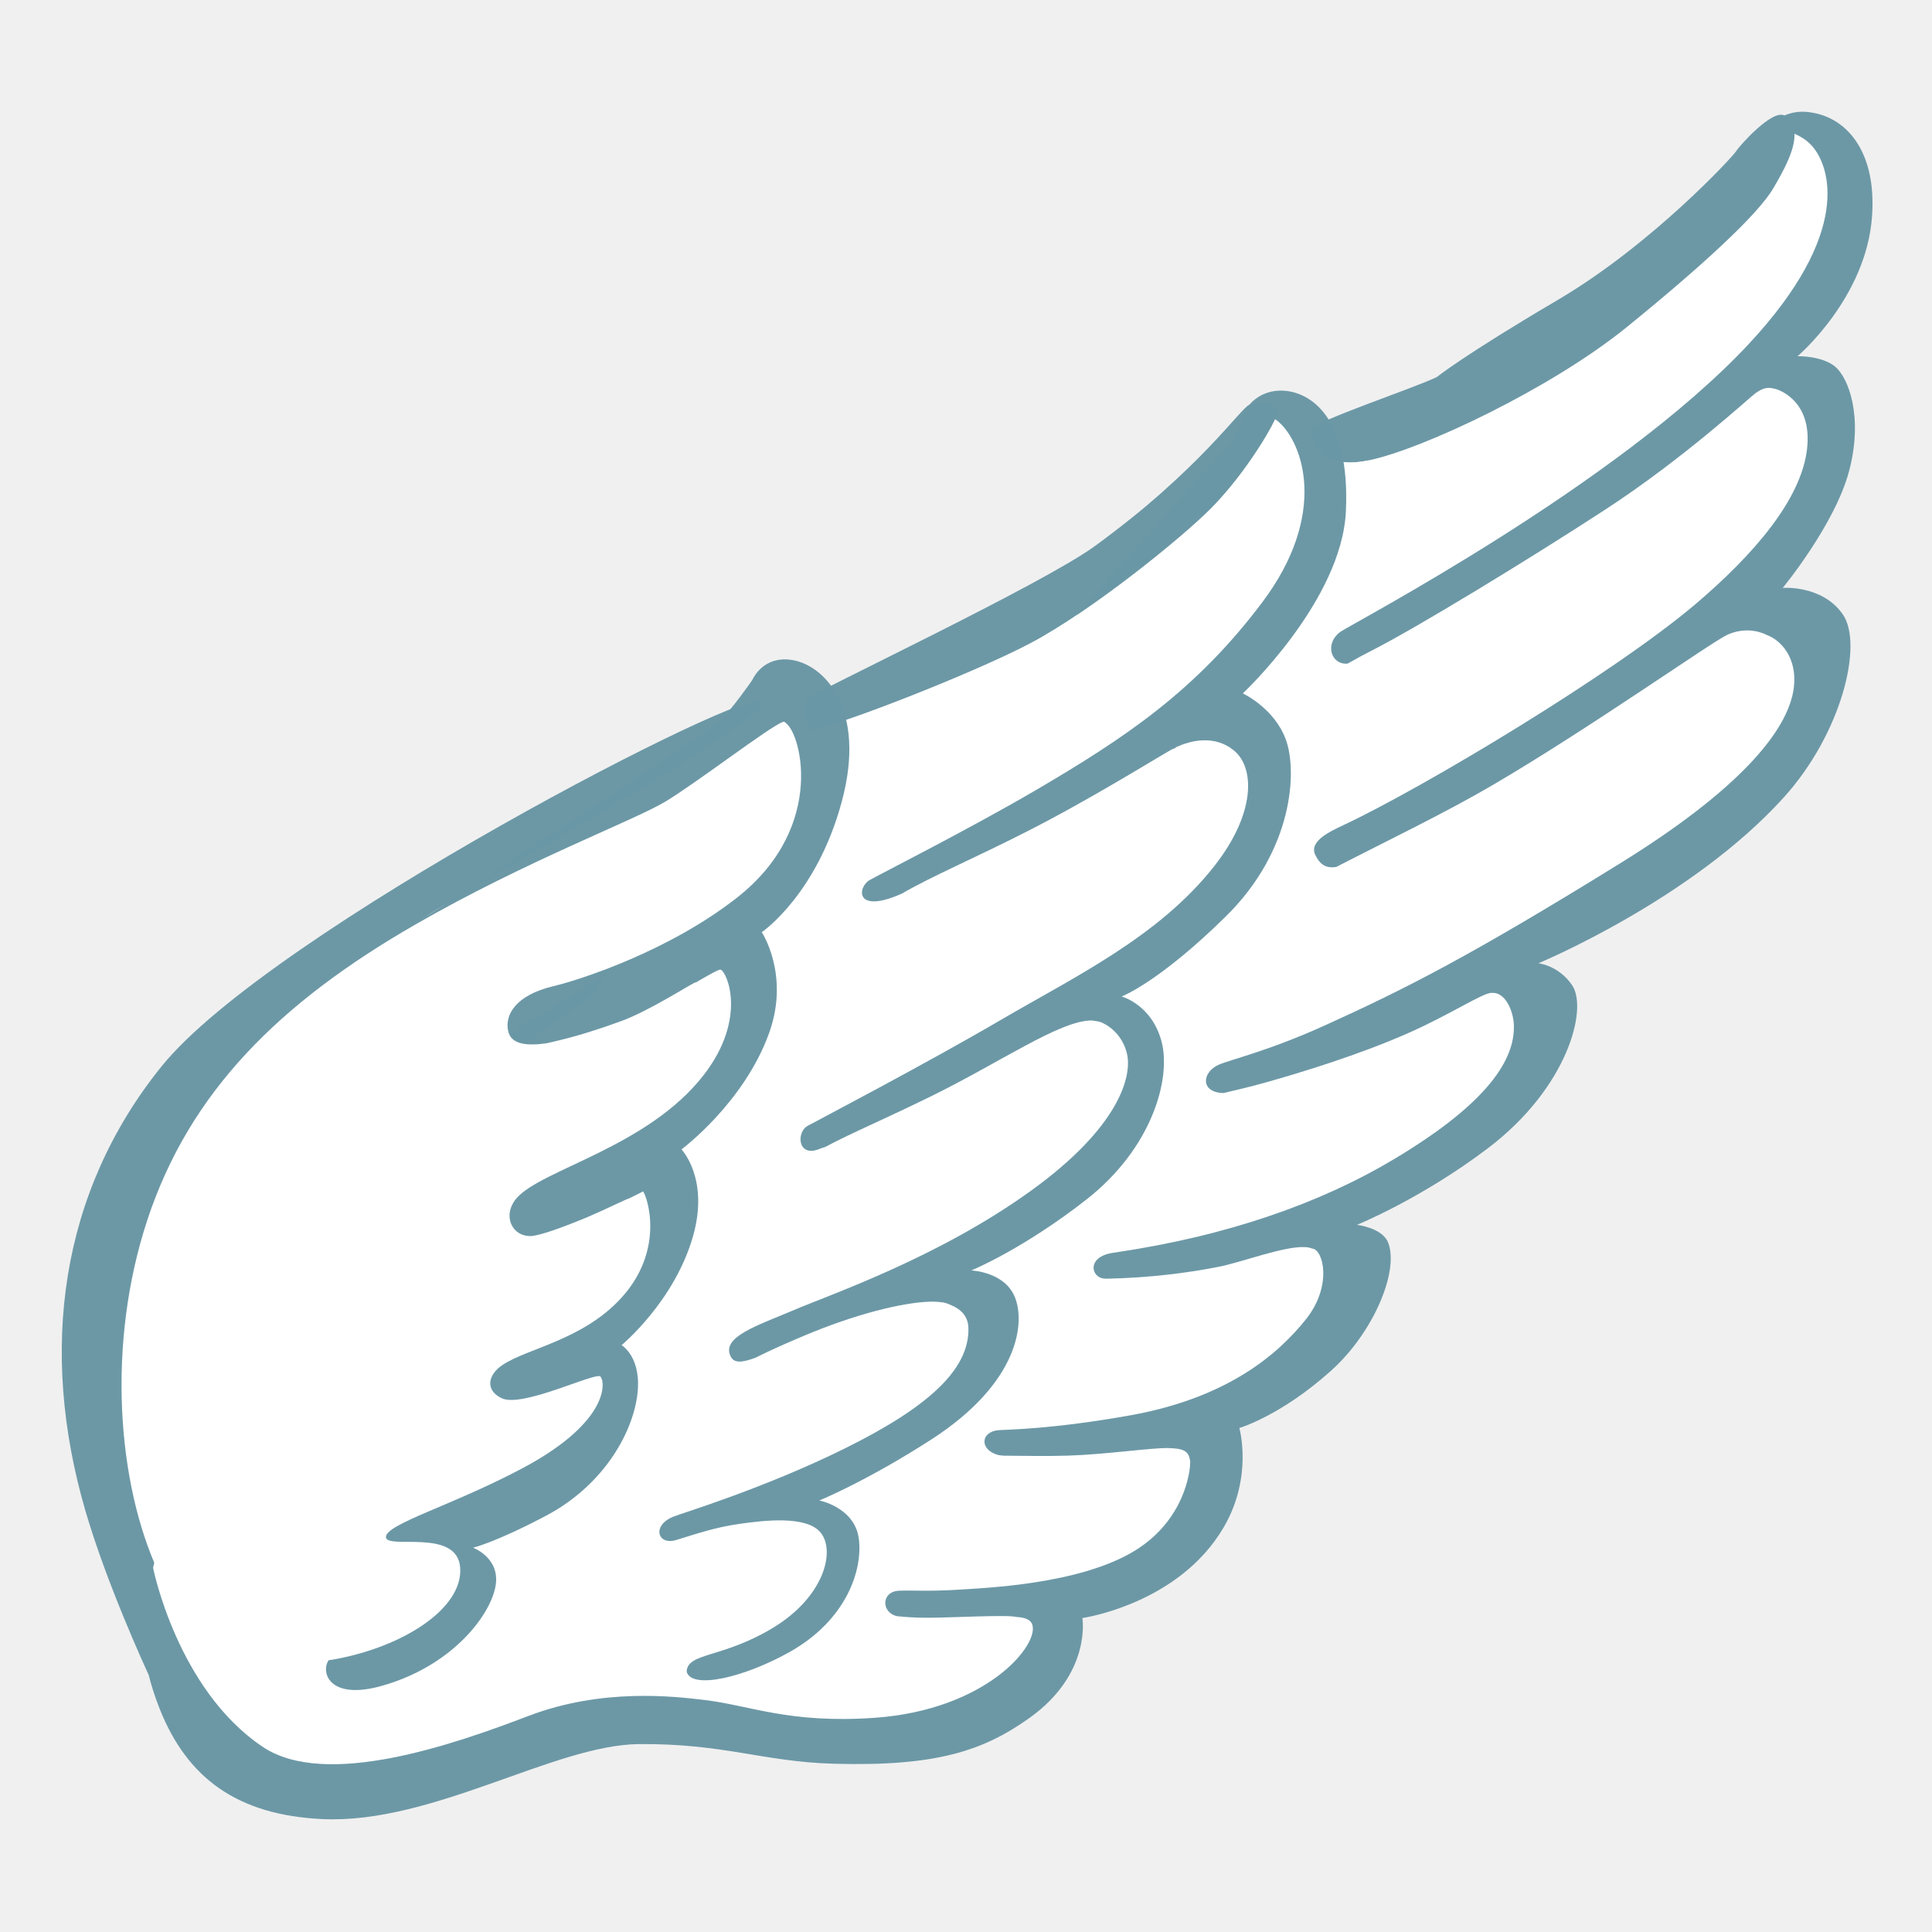
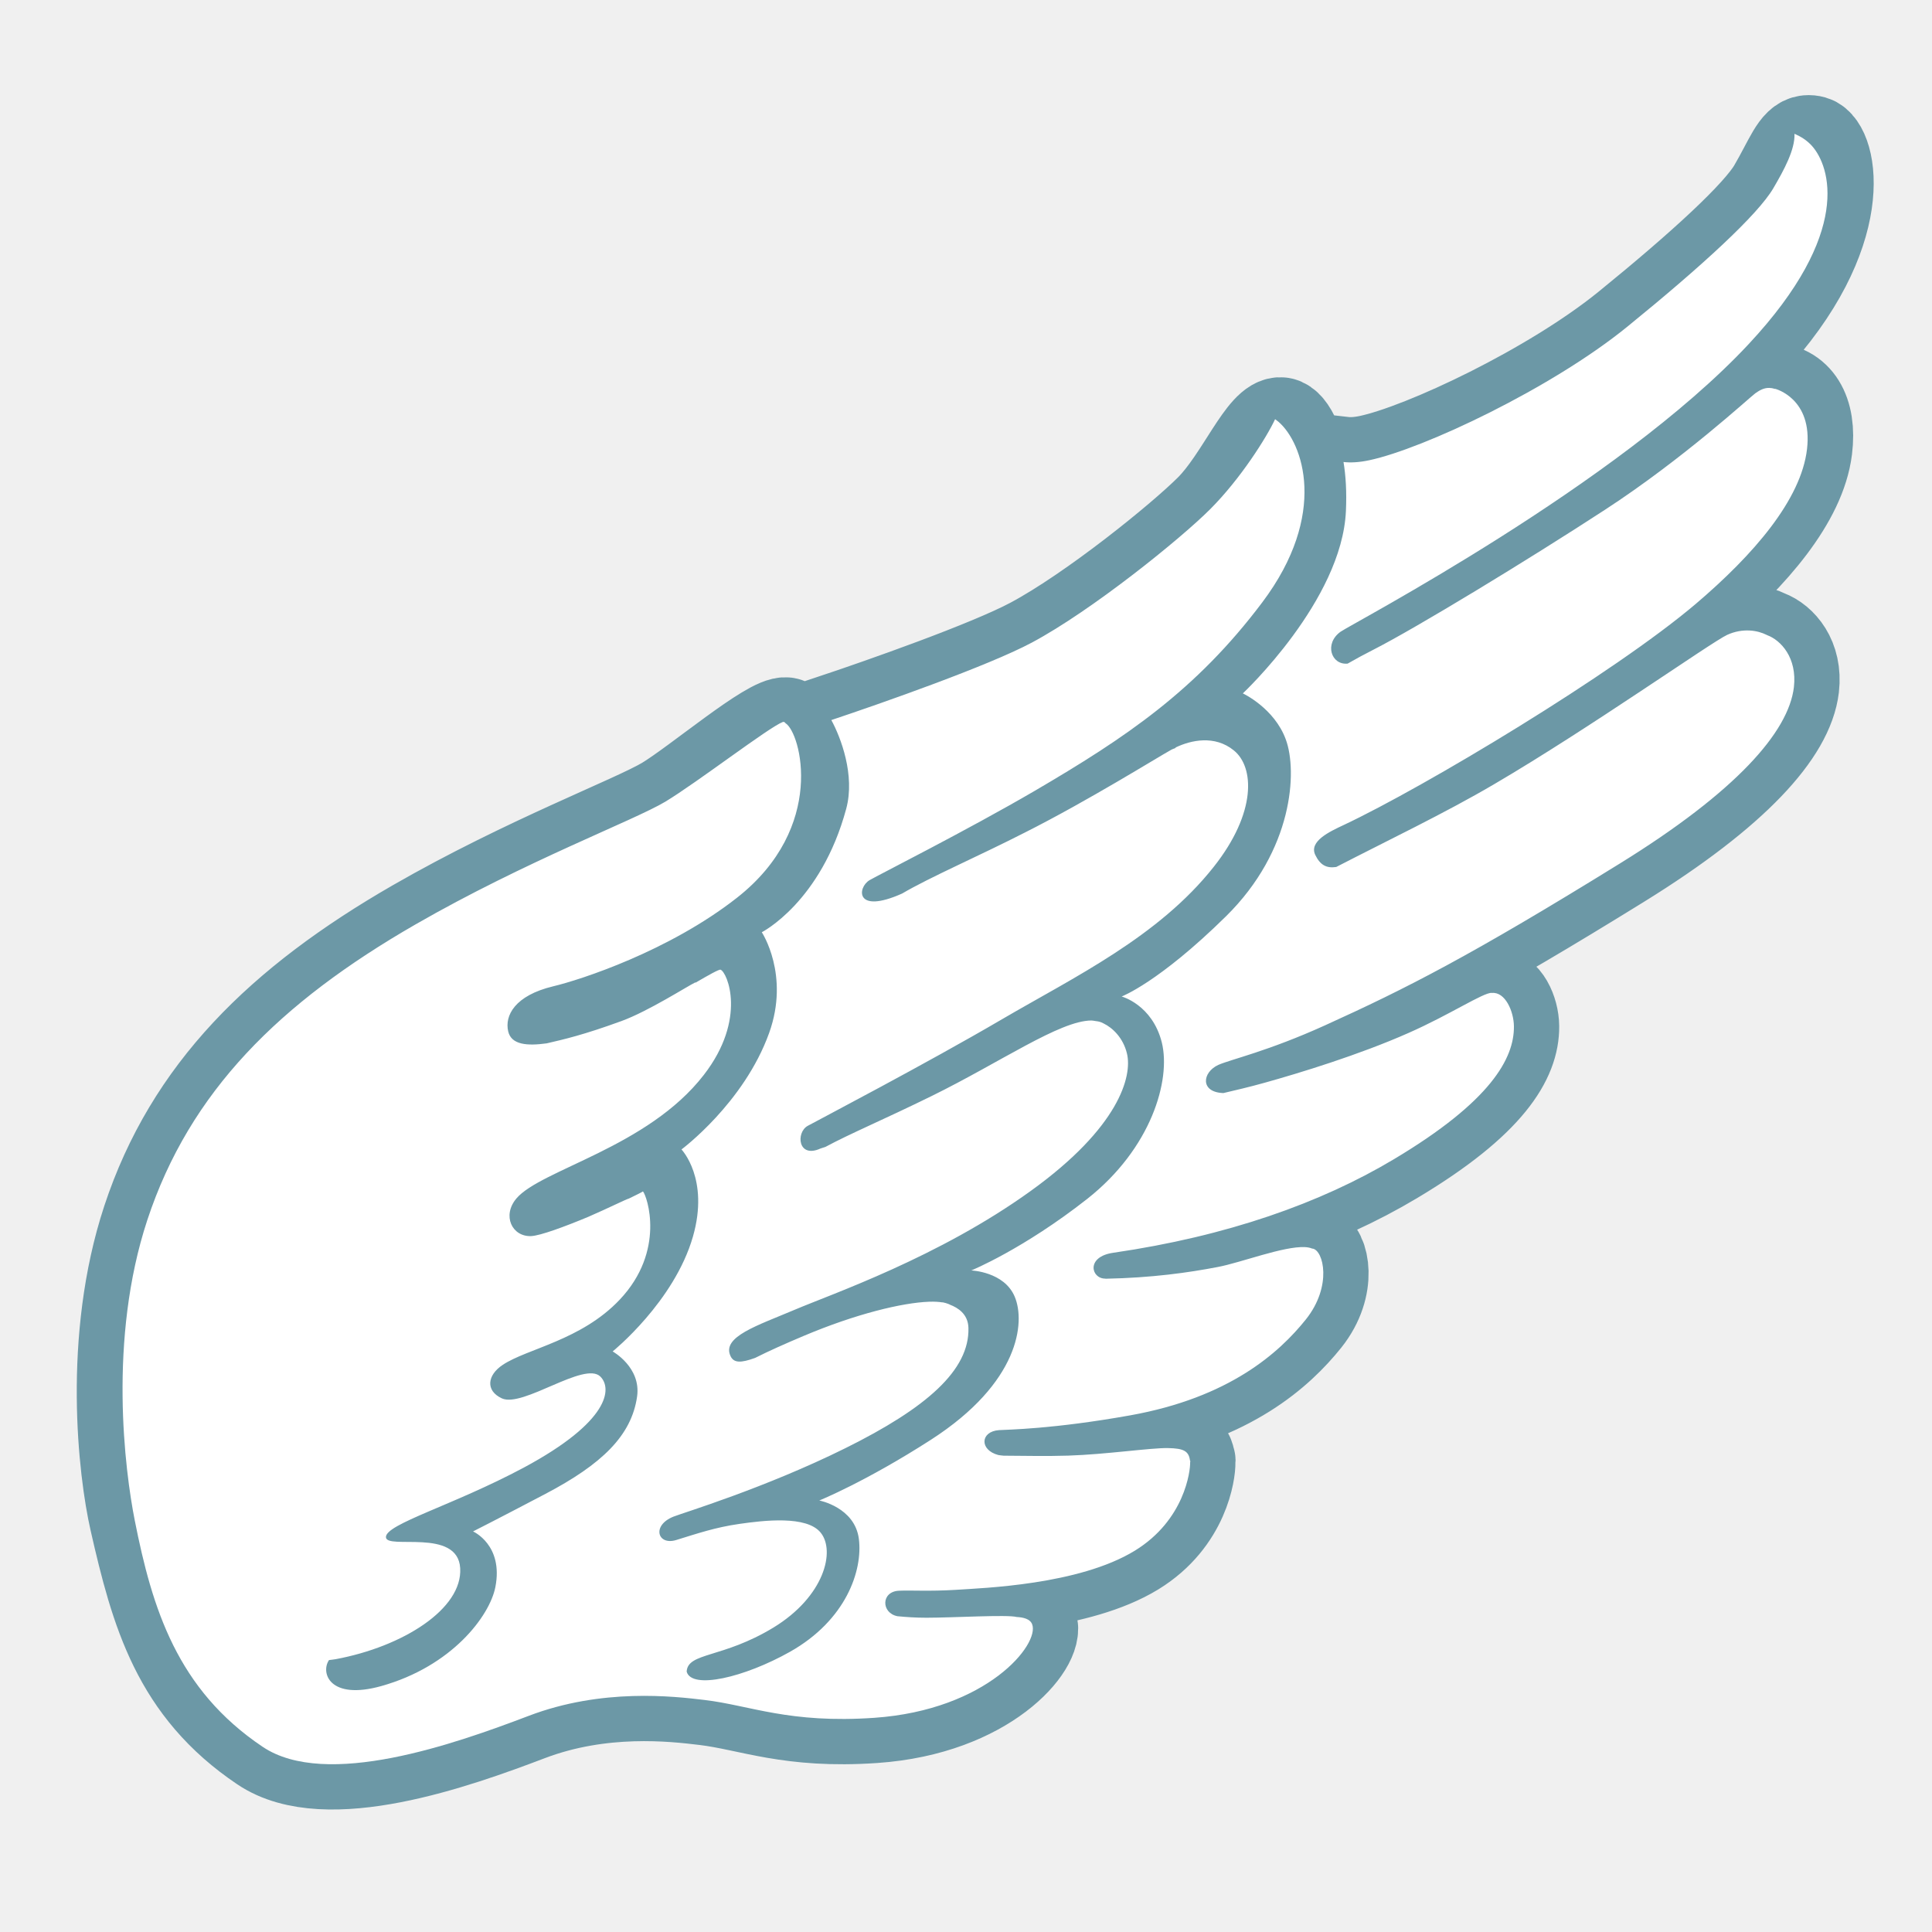
<svg xmlns="http://www.w3.org/2000/svg" version="1.1" id="Art" x="0px" y="0px" viewBox="0 0 128 128" style="enable-background:new 0 0 128 128;" xml:space="preserve">
  <defs id="defs26980" />
-   <path id="path26927" style="fill:#6a97a5;fill-opacity:0.988" d="m 119.643,7.41 c -0.582,-0.042 -1.03,0.077 -1.424,0.24 -0.812,-0.431 -3.019,2.058 -3.191,2.363 -0.176,0.312 -5.576,6.185 -11.83,9.863 -6.264,3.688 -7.986,5.092 -7.986,5.092 -1.316,0.674 -8.241,2.978 -8.266,3.457 -0.024,0.478 0.238,2.808 3.746,2.07 C 74.096,41.999 48.32,59.659 35.25,67.59 20.264,76.684 14.019,95.456 11.957,103.434 c -0.013,-0.066 -0.024,-0.154 -0.037,-0.213 -1.29,-5.66 0.211,-22.32 0.211,-22.32 l 9.279,-12.371 c 0,0 4.67,-6.249 7.02,-7.939 C 30.79,58.9 50.794,47.975 50.472,46.49 50.169,45.098 17.931,61.701 10.711,70.641 3.981,78.971 2.55,89.43 5.66,100.1 c 1.409,4.832 3.979,10.41 4.193,10.873 0.159,0.646 0.382,1.376 0.736,2.268 1.82,4.56 5.131,7.019 10.791,7.279 7.29,0.33 15.349,-4.919 20.949,-4.969 5.6,-0.05 8.2,1.159 12.84,1.299 6.87,0.2 9.98,-0.86 13.02,-3.02 4.15,-2.95 3.521,-6.631 3.521,-6.631 0,0 6.399,-0.909 9.379,-6.039 1.94,-3.34 1.02,-6.551 1.02,-6.551 0,0 2.74,-0.799 6.08,-3.799 2.77,-2.48 4.521,-6.56 3.781,-8.48 -0.38,-0.99 -2.07,-1.18 -2.07,-1.18 0,0 4.259,-1.72 8.709,-5.1 5.27,-4.01 6.601,-9.221 5.551,-10.771 -0.9,-1.33 -2.24,-1.459 -2.24,-1.459 0,0 10.12,-4.19 16.27,-11 3.83,-4.24 5.281,-10.161 3.891,-12.131 -1.37,-1.95 -3.971,-1.74 -3.971,-1.74 0,0 3.48,-4.209 4.41,-7.789 0.93,-3.58 -0.059,-6.141 -0.939,-6.871 -0.88,-0.73 -2.49,-0.689 -2.49,-0.689 0,0 4.579,-3.871 4.939,-9.311 0.28,-4.06 -1.509,-6.24 -3.639,-6.76 -0.266,-0.065 -0.516,-0.102 -0.748,-0.119 z M 83.34,26.699 c -0.205,0.01 -0.401,0.046 -0.561,0.113 -0.63,0.26 -3.24,4.271 -10.26,9.381 -3.56,2.58 -18.673,9.69 -19.023,10.09 -0.37,0.43 0.02,1.871 0.07,2.031 0.17,0.5 10.803,-3.612 14.793,-5.742 3.99,-2.13 9.859,-6.88 11.809,-8.83 2.5,-2.5 4.568,-6.133 4.518,-6.553 -0.037,-0.315 -0.731,-0.521 -1.346,-0.49 z" />
-   <path id="path26929" style="fill:#ffffff;fill-opacity:1" d="M 118.889 8.861 C 118.933 9.911 118.191 11.271 117.486 12.473 C 116.464 14.218 112.795 17.598 107.793 21.66 C 102.791 25.723 94.33 29.721 90.727 30.49 C 89.442 30.767 88.592 30.632 88.027 30.328 L 15.25 83.42 L 10.141 103.869 C 10.141 103.869 11.74 111.93 17.4 115.73 C 21.61 118.56 30.169 115.53 35.029 113.68 C 39.889 111.83 44.619 112.381 46.699 112.631 C 49.699 112.991 52.29 114.201 57.92 113.811 C 65.41 113.291 68.901 108.929 68.381 107.609 C 68.245 107.257 67.803 107.154 67.355 107.131 C 66.738 106.963 63.118 107.18 61.381 107.18 C 60.646 107.18 60.026 107.134 59.459 107.08 C 58.374 106.866 58.363 105.45 59.551 105.391 C 60.351 105.351 61.57 105.44 63.34 105.33 C 65.1 105.21 71.47 105.01 75.18 102.74 C 78.491 100.711 78.867 97.448 78.85 96.883 C 78.85 96.874 78.86 96.858 78.859 96.85 C 78.859 96.843 78.856 96.839 78.855 96.832 C 78.855 96.826 78.86 96.794 78.859 96.789 C 78.859 96.784 78.844 96.78 78.842 96.775 C 78.762 96.138 78.425 95.959 77.381 95.939 C 76.221 95.919 73.29 96.359 70.77 96.439 C 69.214 96.489 67.765 96.445 66.496 96.443 C 66.39 96.428 66.213 96.42 66.141 96.4 C 64.871 96.06 64.95 94.84 66.18 94.75 C 66.77 94.71 69.731 94.69 74.881 93.77 C 81.461 92.59 84.75 89.62 86.52 87.41 C 88.28 85.2 87.681 82.831 86.961 82.721 C 86.957 82.72 86.947 82.725 86.943 82.725 C 86.809 82.667 86.648 82.632 86.455 82.623 C 85.031 82.554 82.186 83.659 80.689 83.939 C 78.726 84.318 76.305 84.657 73.26 84.719 C 73.251 84.719 73.229 84.711 73.221 84.711 C 72.281 84.711 71.94 83.26 73.75 83 C 81.31 81.9 87.5 79.701 92.35 76.801 C 98.78 72.961 100.321 70.11 100.301 68 C 100.292 66.994 99.718 65.703 98.848 65.785 C 98.842 65.784 98.84 65.782 98.834 65.781 C 98.293 65.74 96.057 67.23 93.311 68.439 C 90.041 69.889 86.061 71.1 83.801 71.73 C 82.746 72.026 81.835 72.234 81.055 72.418 C 79.498 72.371 79.639 71.043 80.721 70.551 C 81.531 70.191 83.999 69.65 87.789 67.93 C 93.169 65.49 97.421 63.331 107.301 57.221 C 115.021 52.451 118.5 48.489 118.85 45.529 C 119.074 43.58 117.99 42.418 117.084 42.082 C 117.071 42.077 117.058 42.067 117.045 42.062 C 116.751 41.918 116.362 41.793 115.898 41.771 C 115.452 41.751 114.947 41.824 114.43 42.061 C 113.39 42.541 105.33 48.239 99 51.949 C 95.757 53.857 91.848 55.724 88.529 57.439 C 87.876 57.538 87.462 57.307 87.141 56.641 C 86.711 55.741 88.08 55.1 89.02 54.66 C 94.34 52.16 106.949 44.6 112.359 40 C 116.169 36.76 119.331 33.11 119.721 29.75 C 120.111 26.39 117.609 25.76 117.609 25.76 L 117.602 25.768 C 117.462 25.722 117.334 25.701 117.215 25.699 C 116.85 25.693 116.567 25.866 116.289 26.061 C 115.919 26.331 111.56 30.37 106.34 33.77 C 101.12 37.17 93.84 41.589 91.02 43.029 C 90.406 43.341 89.83 43.653 89.285 43.965 C 88.189 44.072 87.717 42.635 88.82 41.85 C 89.59 41.31 107.16 32.111 115.85 22.801 C 122.77 15.391 121.231 11.01 120.061 9.68 C 119.706 9.28 119.297 9.04 118.889 8.861 z " />
-   <path style="fill:#6a97a5;fill-opacity:0.988" d="M81.57,29.23c0.35-0.7,0.63-0.91,0.77-1.6s1.11-1.88,2.79-1.74c1.67,0.14,4.32,1.7,4.04,7.96  c-0.26,5.94-6.83,12.09-6.83,12.09s2.09,0.97,2.85,3.06c0.77,2.09,0.49,7.32-3.97,11.71c-4.46,4.39-6.91,5.31-6.91,5.31  s2.03,0.54,2.66,3.04c0.62,2.5-0.7,7.03-4.94,10.37c-4.25,3.34-7.68,4.74-7.68,4.74s2.19,0.08,2.88,1.75  c0.7,1.67,0.33,5.68-5.56,9.47c-4.32,2.78-7.39,4.02-7.39,4.02s2.35,0.45,2.62,2.54s-0.84,5.39-4.57,7.49  c-3.04,1.71-6.57,2.53-6.85,1.28c-0.28-1.25-7.42-6.78-8.4-7.82s3.9-38.16,8.36-42.47s26.04-19.71,25.76-19.5  C70.92,41.14,81.57,29.23,81.57,29.23z" id="path26931" />
-   <path id="path26933" style="fill:#ffffff;fill-opacity:1" d="M 84.479 27.77 C 83.92 28.968 82.196 31.714 80.168 33.742 C 78.218 35.692 72.349 40.442 68.359 42.572 C 65.159 44.281 57.767 47.226 54.846 48.082 L 45.789 56.381 L 36.93 69.221 L 32.471 99.539 L 40.32 109.961 C 40.32 109.961 46.36 112.489 46.07 111.609 C 45.95 111.249 45.48 111.04 45.49 110.76 C 45.55 109.46 47.85 109.89 51.24 107.83 C 54.62 105.77 55.359 102.749 54.369 101.539 C 53.439 100.389 50.59 100.731 48.99 100.961 C 47.38 101.191 46.201 101.599 44.801 102.029 C 43.561 102.409 43.159 101.06 44.619 100.48 C 45.239 100.23 50.66 98.599 56.02 95.939 C 61.38 93.279 64.24 90.781 64.16 87.971 C 64.134 87.047 63.448 86.638 62.951 86.445 C 62.896 86.413 62.829 86.388 62.756 86.363 C 62.704 86.347 62.689 86.339 62.648 86.328 C 62.606 86.317 62.567 86.306 62.52 86.297 C 62.505 86.294 62.449 86.279 62.449 86.279 C 62.449 86.279 62.44 86.287 62.439 86.287 C 62.195 86.248 61.906 86.229 61.557 86.242 C 59.766 86.307 56.697 87.049 53.26 88.5 C 52.008 89.028 50.935 89.506 50.025 89.965 C 49.078 90.308 48.629 90.299 48.41 89.869 C 47.76 88.569 50.19 87.82 52.66 86.77 C 55.13 85.72 62.189 83.3 68.289 78.9 C 74.139 74.69 75.03 71.299 74.66 69.789 C 74.404 68.745 73.702 68.088 73.109 67.803 C 73.065 67.777 73.018 67.757 72.971 67.736 C 72.967 67.735 72.963 67.732 72.959 67.73 C 72.957 67.73 72.955 67.729 72.953 67.729 C 72.886 67.701 72.81 67.685 72.736 67.668 C 72.676 67.655 72.623 67.648 72.57 67.645 C 72.482 67.633 72.403 67.609 72.307 67.609 C 70.219 67.615 66.295 70.365 61.73 72.609 C 58.496 74.199 56.337 75.093 54.682 75.986 C 54.62 76.009 54.395 76.074 54.359 76.09 C 52.859 76.77 52.72 75.03 53.51 74.59 C 54.07 74.28 61.381 70.459 66.381 67.529 C 71.171 64.729 76.75 62.07 80.42 57.42 C 83.26 53.83 83.11 50.811 81.74 49.711 C 80.47 48.681 78.9 49.04 77.91 49.51 C 77.901 49.514 77.865 49.558 77.852 49.568 C 77.774 49.599 77.693 49.619 77.619 49.66 C 76.659 50.19 72.13 53.021 67.93 55.141 C 64.812 56.734 61.61 58.111 59.766 59.197 C 56.639 60.595 56.794 58.798 57.609 58.311 C 58.229 57.951 64.099 54.99 68.539 52.4 C 74.589 48.86 79.241 45.74 83.631 39.9 C 88.021 34.06 86.319 29.329 84.699 27.939 C 84.626 27.878 84.553 27.821 84.479 27.77 z M 77.43 32.205 C 76.578 32.957 75.63 33.763 74.609 34.594 C 75.675 33.748 76.604 32.952 77.43 32.205 z " />
-   <path style="fill:#6a97a5;fill-opacity:0.988" d="m 49.83,45.07 c 0.12,-0.25 0.8,-1.58 2.54,-1.36 2.22,0.28 5.07,3.22 3.4,9.4 -1.67,6.19 -5.3,8.65 -5.3,8.65 0,0 1.87,2.82 0.49,6.67 -1.67,4.65 -5.81,7.72 -5.81,7.72 0,0 1.86,1.93 0.76,5.77 -1.24,4.32 -4.73,7.2 -4.73,7.2 0,0 1.4,0.8 1.03,3.4 -0.37,2.6 -2.35,5.97 -6.07,7.92 -3.32,1.75 -4.8,2.1 -4.8,2.1 0,0 1.86,0.68 1.48,2.6 -0.37,1.92 -2.88,5.25 -7.55,6.56 -4.03,1.13 -4.192,-1.621 -3.082,-2.061 1.11,-0.44 0.732,-8.579 0.732,-8.579 0,0 3.15,-38.6 3.28,-38.91 0.12,-0.31 20.54,-13.48 21.4,-14.29 0.86,-0.81 2.23,-2.79 2.23,-2.79 z" id="path26935" />
-   <path id="path26969" style="fill:#ffffff;fill-opacity:1" d="M 51.971 47.859 C 51.511 48.449 50.339 51.73 48.449 53 C 46.559 54.27 31.741 61.601 27.891 64.211 C 24.031 66.801 15.189 75.6 12.869 81.66 C 10.549 87.72 11.439 94.76 11.439 94.76 C 11.359 97.62 14.85 108.969 15.73 109.439 C 16.6 109.919 19.76 110.38 22.24 109.92 C 26.7 109.09 30.65 106.591 30.49 103.891 C 30.33 101.191 25.57 102.7 25.57 101.83 C 25.57 100.96 29.999 99.74 34.699 97.23 C 40.419 94.16 40.099 91.519 39.779 91.199 C 39.459 90.879 34.64 93.281 33.25 92.641 C 32.15 92.131 32.281 91.1 33.311 90.42 C 34.931 89.34 38.511 88.8 41.061 86.1 C 44.121 82.86 42.87 79.24 42.6 78.93 C 42.457 79.02 42.047 79.217 41.676 79.398 C 41.441 79.464 40.356 80.015 38.973 80.615 C 37.403 81.269 35.799 81.861 35.189 81.891 C 33.929 81.941 33.251 80.54 34.211 79.4 C 35.831 77.48 42.911 76.021 46.631 71.211 C 49.511 67.491 48.18 64.4 47.74 64.24 C 47.644 64.204 46.952 64.593 46.076 65.104 C 46.074 65.096 46.073 65.087 46.07 65.08 C 45.53 65.34 42.96 66.991 41.18 67.641 C 38.669 68.558 37.351 68.858 36.221 69.119 C 34.954 69.293 33.875 69.23 33.67 68.32 C 33.43 67.28 34.11 65.95 36.65 65.34 C 38.46 64.91 44.32 63.011 48.83 59.471 C 54.92 54.691 52.961 48.199 51.971 47.859 z " />
-   <path style="fill:#ffffff;fill-opacity:1" d="M51.86,47.83c0.54-0.2,0.38,2.34-0.3,3.57c-0.87,1.59-5.12,4.63-7.54,6  c-2.42,1.37-23.87,12.11-27.66,22.83s-2.14,19.07-0.59,25.67c0.27,1.15,0.85,3.42,0.39,3.74c-0.13,0.09-3.48-0.81-5.64-5.43  c-2.76-5.91-3.47-15.16-0.76-23.38c2.81-8.52,8.78-14.41,17.76-19.58c7.32-4.21,14.44-6.87,16.56-8.14  C46.2,51.83,50.94,48.18,51.86,47.83z" id="path26975" />
+   <path id="path1137" style="fill:none;fill-opacity:1;stroke:#6a97a5;stroke-width:6;stroke-dasharray:none;stroke-opacity:0.988" d="m 119.744,9.305 c -0.8,0.079 -1.171,1.312 -2.258,3.168 -1.022,1.745 -4.692,5.125 -9.693,9.188 -5.002,4.062 -13.463,8.061 -17.066,8.83 -0.695,0.149 -1.253,0.172 -1.717,0.119 0.151,0.909 0.217,1.974 0.16,3.24 -0.26,5.94 -6.83,12.09 -6.83,12.09 0,0 2.09,0.971 2.85,3.061 0.77,2.09 0.491,7.321 -3.969,11.711 -4.46,4.39 -6.91,5.309 -6.91,5.309 0,0 2.03,0.541 2.66,3.041 0.62,2.5 -0.701,7.029 -4.941,10.369 -4.25,3.34 -7.68,4.74 -7.68,4.74 0,0 2.191,0.08 2.881,1.75 0.7,1.67 0.329,5.681 -5.561,9.471 -4.32,2.78 -7.391,4.02 -7.391,4.02 0,0 2.351,0.449 2.621,2.539 0.27,2.09 -0.84,5.39 -4.57,7.49 -3.015,1.696 -6.508,2.515 -6.838,1.309 0.074,-1.285 2.369,-0.865 5.748,-2.918 3.38,-2.06 4.119,-5.081 3.129,-6.291 -0.93,-1.15 -3.779,-0.808 -5.379,-0.578 -1.61,0.23 -2.789,0.638 -4.189,1.068 -1.24,0.38 -1.642,-0.969 -0.182,-1.549 0.62,-0.25 6.04,-1.881 11.4,-4.541 5.36,-2.66 8.221,-5.159 8.141,-7.969 -0.026,-0.924 -0.712,-1.333 -1.209,-1.525 -0.055,-0.032 -0.123,-0.058 -0.195,-0.082 -0.052,-0.016 -0.067,-0.025 -0.107,-0.035 -0.042,-0.011 -0.082,-0.022 -0.129,-0.031 -0.014,-0.003 -0.07,-0.018 -0.07,-0.018 0,0 -0.01,0.008 -0.01,0.008 -0.245,-0.039 -0.534,-0.058 -0.883,-0.045 -1.79,0.065 -4.859,0.807 -8.297,2.258 -1.252,0.528 -2.324,1.006 -3.234,1.465 -0.947,0.343 -1.397,0.334 -1.615,-0.096 -0.65,-1.3 1.78,-2.05 4.25,-3.1 2.47,-1.05 9.529,-3.469 15.629,-7.869 5.85,-4.21 6.741,-7.601 6.371,-9.111 -0.256,-1.044 -0.958,-1.701 -1.551,-1.986 -0.044,-0.026 -0.091,-0.046 -0.139,-0.066 -0.004,-0.002 -0.008,-0.004 -0.012,-0.006 -0.002,-8.15e-4 -0.004,-0.001 -0.006,-0.002 -0.067,-0.028 -0.143,-0.043 -0.217,-0.061 -0.06,-0.013 -0.113,-0.02 -0.166,-0.023 -0.088,-0.012 -0.168,-0.035 -0.264,-0.035 -2.088,0.006 -6.012,2.756 -10.576,5 -3.234,1.589 -5.393,2.484 -7.049,3.377 -0.062,0.023 -0.287,0.087 -0.322,0.104 -1.5,0.68 -1.64,-1.06 -0.85,-1.5 0.56,-0.31 7.871,-4.131 12.871,-7.061 4.79,-2.8 10.369,-5.459 14.039,-10.109 2.84,-3.59 2.69,-6.609 1.32,-7.709 -1.27,-1.03 -2.84,-0.671 -3.83,-0.201 -0.009,0.004 -0.045,0.048 -0.059,0.059 -0.078,0.031 -0.158,0.051 -0.232,0.092 -0.96,0.53 -5.489,3.36 -9.689,5.48 -3.117,1.593 -6.319,2.971 -8.164,4.057 -3.127,1.397 -2.972,-0.399 -2.156,-0.887 0.62,-0.36 6.49,-3.32 10.93,-5.91 6.05,-3.54 10.702,-6.66 15.092,-12.5 4.39,-5.84 2.469,-11.724 1.27,-11.904 -1.2,-0.181 -2.704,3.718 -4.732,5.746 -1.95,1.95 -7.819,6.7 -11.809,8.83 -2.867,1.531 -9.915,4.007 -13.281,5.131 0.625,1.147 1.587,3.651 0.986,5.877 -1.671,6.19 -5.594,8.18 -5.594,8.18 0,0 1.868,2.82 0.488,6.67 -1.67,4.65 -5.809,7.721 -5.809,7.721 0,0 1.86,1.93 0.76,5.77 -1.24,4.32 -5.32,7.611 -5.32,7.611 0,0 1.895,1.048 1.619,2.988 -0.37,2.6 -2.35,4.493 -6.068,6.447 -3.322,1.746 -4.801,2.49 -4.801,2.49 0,0 2.026,0.888 1.48,3.684 -0.375,1.919 -2.881,5.249 -7.551,6.559 -3.427,0.961 -4.043,-0.874 -3.473,-1.719 0.148,-0.021 0.3,-0.034 0.443,-0.06 4.46,-0.83 8.41,-3.329 8.25,-6.029 -0.16,-2.7 -4.92,-1.191 -4.92,-2.061 0,-0.87 4.429,-2.09 9.129,-4.6 5.72,-3.07 5.858,-5.253 5.08,-6.031 -1.049,-1.049 -5.139,2.081 -6.529,1.441 -1.1,-0.51 -0.969,-1.541 0.061,-2.221 1.62,-1.08 5.2,-1.62 7.75,-4.32 3.06,-3.24 1.809,-6.86 1.539,-7.17 -0.143,0.09 -0.553,0.288 -0.924,0.469 -0.234,0.066 -1.32,0.616 -2.703,1.217 -1.57,0.654 -3.174,1.246 -3.783,1.275 -1.26,0.05 -1.939,-1.35 -0.979,-2.49 1.62,-1.92 8.7,-3.379 12.42,-8.189 2.88,-3.72 1.549,-6.811 1.109,-6.971 -0.097,-0.036 -0.789,0.353 -1.664,0.863 -0.002,-0.007 -0.003,-0.016 -0.006,-0.023 -0.54,0.26 -3.111,1.911 -4.891,2.561 -2.511,0.918 -3.829,1.218 -4.959,1.479 -1.266,0.174 -2.346,0.111 -2.551,-0.799 -0.24,-1.04 0.44,-2.37 2.98,-2.98 1.81,-0.43 7.67,-2.329 12.18,-5.869 5.946,-4.667 4.326,-11.429 3.27,-11.6 -1.056,-0.171 -5.9,3.958 -8.02,5.238 C 41.96,54.379 34.84,57.04 27.52,61.25 18.54,66.42 12.57,72.31 9.76,80.83 7.151,88.744 8.184,97.461 8.929,100.736 c 1.395,6.132 2.811,11.194 8.471,14.994 4.21,2.83 12.769,-0.201 17.629,-2.051 4.86,-1.85 9.59,-1.299 11.67,-1.049 3,0.36 5.591,1.57 11.221,1.18 7.49,-0.52 10.981,-4.881 10.461,-6.201 -0.136,-0.352 -0.578,-0.456 -1.025,-0.479 -0.617,-0.168 -4.237,0.049 -5.975,0.049 -0.734,0 -1.355,-0.046 -1.922,-0.1 -1.085,-0.214 -1.096,-1.63 0.092,-1.689 0.8,-0.04 2.019,0.05 3.789,-0.06 1.76,-0.12 8.13,-0.32 11.84,-2.59 3.311,-2.029 3.687,-5.292 3.67,-5.857 -2e-6,-0.009 0.01,-0.025 0.01,-0.033 -5.98e-4,-0.007 -0.003,-0.011 -0.004,-0.018 -4.01e-4,-0.006 0.004,-0.038 0.004,-0.043 -4.98e-4,-0.005 -0.016,-0.009 -0.018,-0.014 -0.08,-0.638 -0.417,-0.817 -1.461,-0.836 -1.16,-0.02 -4.091,0.42 -6.611,0.5 -1.556,0.05 -3.005,0.005 -4.273,0.004 -0.106,-0.016 -0.283,-0.023 -0.355,-0.043 -1.27,-0.34 -1.191,-1.56 0.039,-1.65 0.59,-0.04 3.551,-0.06 8.701,-0.98 6.58,-1.18 9.869,-4.149 11.639,-6.359 1.76,-2.21 1.161,-4.579 0.441,-4.689 -0.004,-5.65e-4 -0.014,0.004 -0.018,0.004 -0.134,-0.057 -0.296,-0.092 -0.488,-0.102 -1.424,-0.069 -4.269,1.036 -5.766,1.316 -1.963,0.379 -4.384,0.718 -7.43,0.779 -0.008,-2.29e-4 -0.031,-0.008 -0.039,-0.008 C 72.281,84.711 71.94,83.26 73.75,83 81.31,81.9 87.5,79.701 92.35,76.801 98.78,72.961 100.321,70.11 100.301,68 c -0.009,-1.006 -0.583,-2.297 -1.453,-2.215 -0.005,-7.68e-4 -0.008,-0.004 -0.014,-0.004 -0.541,-0.041 -2.777,1.449 -5.523,2.658 -3.27,1.45 -7.25,2.661 -9.51,3.291 -1.055,0.296 -1.966,0.504 -2.746,0.688 -1.557,-0.047 -1.416,-1.375 -0.334,-1.867 0.81,-0.36 3.278,-0.901 7.068,-2.621 5.38,-2.44 9.632,-4.599 19.512,-10.709 7.72,-4.77 11.199,-8.731 11.549,-11.691 0.224,-1.949 -0.86,-3.112 -1.766,-3.447 -0.013,-0.005 -0.026,-0.015 -0.039,-0.02 -0.293,-0.145 -0.683,-0.27 -1.146,-0.291 -0.447,-0.02 -0.951,0.053 -1.469,0.289 -1.04,0.48 -9.1,6.179 -15.43,9.889 -3.243,1.908 -7.152,3.775 -10.471,5.49 -0.653,0.098 -1.067,-0.133 -1.389,-0.799 -0.43,-0.9 0.939,-1.54 1.879,-1.98 C 94.34,52.16 106.949,44.6 112.359,40 c 3.81,-3.24 6.942,-6.894 7.361,-10.25 0.312,-2.498 -0.674,-4.046 -2.506,-4.051 -0.365,-0.001 -0.65,0.163 -0.926,0.361 -0.372,0.267 -4.729,4.309 -9.949,7.709 -5.22,3.4 -12.5,7.82 -15.32,9.26 -0.614,0.311 -1.189,0.624 -1.734,0.936 -1.096,0.107 -1.568,-1.33 -0.465,-2.115 0.77,-0.54 18.339,-9.739 27.029,-19.049 6.92,-7.41 5.495,-13.119 4.268,-13.459 -0.135,-0.037 -0.259,-0.048 -0.373,-0.037 z" />
+   <path id="path26929" style="fill:#ffffff;fill-opacity:1" d="m 118.889,8.861 c 0.045,1.049 -0.698,2.409 -1.402,3.611 -1.022,1.745 -4.692,5.125 -9.693,9.188 -5.002,4.062 -13.463,8.061 -17.066,8.83 -0.695,0.149 -1.253,0.172 -1.717,0.119 0.151,0.909 0.217,1.974 0.16,3.24 -0.26,5.94 -6.83,12.09 -6.83,12.09 0,0 2.09,0.971 2.85,3.061 0.77,2.09 0.491,7.321 -3.969,11.711 -4.46,4.39 -6.91,5.309 -6.91,5.309 0,0 2.03,0.541 2.66,3.041 0.62,2.5 -0.701,7.029 -4.941,10.369 -4.25,3.34 -7.68,4.74 -7.68,4.74 0,0 2.191,0.08 2.881,1.75 0.7,1.67 0.329,5.681 -5.561,9.471 -4.32,2.78 -7.391,4.02 -7.391,4.02 0,0 2.351,0.449 2.621,2.539 0.27,2.09 -0.84,5.39 -4.57,7.49 -3.015,1.696 -6.508,2.515 -6.838,1.309 0.074,-1.285 2.369,-0.865 5.748,-2.918 3.38,-2.06 4.119,-5.081 3.129,-6.291 -0.93,-1.15 -3.779,-0.808 -5.379,-0.578 -1.61,0.23 -2.789,0.638 -4.189,1.068 -1.24,0.38 -1.642,-0.969 -0.182,-1.549 0.62,-0.25 6.04,-1.881 11.4,-4.541 5.36,-2.66 8.221,-5.159 8.141,-7.969 -0.026,-0.924 -0.712,-1.333 -1.209,-1.525 -0.055,-0.032 -0.123,-0.058 -0.195,-0.082 -0.052,-0.016 -0.067,-0.025 -0.107,-0.035 -0.042,-0.011 -0.082,-0.022 -0.129,-0.031 -0.014,-0.003 -0.07,-0.018 -0.07,-0.018 0,0 -0.01,0.008 -0.01,0.008 -0.245,-0.039 -0.534,-0.058 -0.883,-0.045 -1.79,0.065 -4.859,0.807 -8.297,2.258 -1.252,0.528 -2.324,1.006 -3.234,1.465 -0.947,0.343 -1.397,0.334 -1.615,-0.096 -0.65,-1.3 1.78,-2.05 4.25,-3.1 2.47,-1.05 9.529,-3.469 15.629,-7.869 5.85,-4.21 6.741,-7.601 6.371,-9.111 -0.256,-1.044 -0.958,-1.701 -1.551,-1.986 -0.044,-0.026 -0.091,-0.046 -0.139,-0.066 -0.004,-0.002 -0.008,-0.004 -0.012,-0.006 -0.002,-8.15e-4 -0.004,-0.001 -0.006,-0.002 -0.067,-0.028 -0.143,-0.043 -0.217,-0.061 -0.06,-0.013 -0.113,-0.02 -0.166,-0.023 -0.088,-0.012 -0.168,-0.035 -0.264,-0.035 -2.088,0.006 -6.012,2.756 -10.576,5 -3.234,1.589 -5.393,2.484 -7.049,3.377 -0.062,0.023 -0.287,0.087 -0.322,0.104 -1.5,0.68 -1.64,-1.06 -0.85,-1.5 0.56,-0.31 7.871,-4.131 12.871,-7.061 4.79,-2.8 10.369,-5.459 14.039,-10.109 2.84,-3.59 2.69,-6.609 1.32,-7.709 -1.27,-1.03 -2.84,-0.671 -3.83,-0.201 -0.009,0.004 -0.045,0.048 -0.059,0.059 -0.078,0.031 -0.158,0.051 -0.232,0.092 -0.96,0.53 -5.489,3.36 -9.689,5.48 -3.117,1.593 -6.319,2.971 -8.164,4.057 -3.127,1.397 -2.972,-0.399 -2.156,-0.887 0.62,-0.36 6.49,-3.32 10.93,-5.91 6.05,-3.54 10.702,-6.66 15.092,-12.5 4.39,-5.84 2.688,-10.571 1.068,-11.961 -0.073,-0.062 -0.147,-0.118 -0.221,-0.17 -0.559,1.199 -2.282,3.944 -4.311,5.973 -1.95,1.95 -7.819,6.7 -11.809,8.83 -2.867,1.531 -9.914,4.007 -13.281,5.131 0.625,1.147 1.586,3.652 0.986,5.878 -1.671,6.19 -5.593,8.179 -5.593,8.179 0,0 1.868,2.82 0.488,6.67 -1.67,4.65 -5.809,7.721 -5.809,7.721 0,0 1.86,1.93 0.76,5.77 -1.24,4.32 -5.32,7.612 -5.32,7.612 0,0 1.895,1.048 1.619,2.988 -0.37,2.6 -2.35,4.493 -6.068,6.447 -3.322,1.746 -4.801,2.49 -4.801,2.49 0,0 2.026,0.888 1.48,3.684 -0.375,1.919 -2.881,5.249 -7.551,6.559 -3.427,0.961 -4.043,-0.874 -3.473,-1.719 0.148,-0.021 0.3,-0.034 0.443,-0.06 4.46,-0.83 8.41,-3.329 8.25,-6.029 -0.16,-2.7 -4.92,-1.191 -4.92,-2.061 0,-0.87 4.429,-2.09 9.129,-4.6 5.72,-3.07 5.858,-5.253 5.08,-6.031 -1.049,-1.049 -5.139,2.081 -6.529,1.441 -1.1,-0.51 -0.969,-1.541 0.061,-2.221 1.62,-1.08 5.2,-1.62 7.75,-4.32 3.06,-3.24 1.809,-6.86 1.539,-7.17 -0.143,0.09 -0.553,0.288 -0.924,0.469 -0.234,0.066 -1.32,0.616 -2.703,1.217 -1.57,0.654 -3.174,1.246 -3.783,1.275 -1.26,0.05 -1.939,-1.35 -0.979,-2.49 1.62,-1.92 8.7,-3.379 12.42,-8.189 2.88,-3.72 1.549,-6.811 1.109,-6.971 -0.097,-0.036 -0.789,0.353 -1.664,0.863 -0.002,-0.007 -0.003,-0.016 -0.006,-0.023 -0.54,0.26 -3.111,1.911 -4.891,2.561 -2.511,0.918 -3.829,1.218 -4.959,1.479 -1.266,0.174 -2.346,0.111 -2.551,-0.799 -0.24,-1.04 0.44,-2.37 2.98,-2.98 1.81,-0.43 7.67,-2.329 12.18,-5.869 5.946,-4.667 4.221,-10.948 3.215,-11.561 -0.049,-0.071 -0.109,-0.109 -0.186,-0.08 -0.92,0.35 -5.659,3.999 -7.779,5.279 C 41.96,54.379 34.84,57.04 27.52,61.25 18.54,66.42 12.57,72.31 9.76,80.83 7.151,88.744 8.277,97.442 8.929,100.736 c 1.157,5.841 2.811,11.194 8.471,14.994 4.21,2.83 12.769,-0.201 17.629,-2.051 4.86,-1.85 9.59,-1.299 11.67,-1.049 3,0.36 5.591,1.57 11.221,1.18 7.49,-0.52 10.981,-4.881 10.461,-6.201 -0.136,-0.352 -0.578,-0.456 -1.025,-0.479 -0.617,-0.168 -4.237,0.049 -5.975,0.049 -0.734,0 -1.355,-0.046 -1.922,-0.1 -1.085,-0.214 -1.096,-1.63 0.092,-1.689 0.8,-0.04 2.019,0.05 3.789,-0.06 1.76,-0.12 8.13,-0.32 11.84,-2.59 3.311,-2.029 3.687,-5.292 3.67,-5.857 -2e-6,-0.009 0.01,-0.025 0.01,-0.033 -5.98e-4,-0.007 -0.003,-0.011 -0.004,-0.018 -4.01e-4,-0.006 0.004,-0.038 0.004,-0.043 -4.98e-4,-0.005 -0.016,-0.009 -0.018,-0.014 -0.08,-0.638 -0.417,-0.817 -1.461,-0.836 -1.16,-0.02 -4.091,0.42 -6.611,0.5 -1.556,0.05 -3.005,0.005 -4.273,0.004 -0.106,-0.016 -0.283,-0.023 -0.355,-0.043 -1.27,-0.34 -1.191,-1.56 0.039,-1.65 0.59,-0.04 3.551,-0.06 8.701,-0.98 6.58,-1.18 9.869,-4.149 11.639,-6.359 1.76,-2.21 1.161,-4.579 0.441,-4.689 -0.004,-5.65e-4 -0.014,0.004 -0.018,0.004 -0.134,-0.057 -0.296,-0.092 -0.488,-0.102 -1.424,-0.069 -4.269,1.036 -5.766,1.316 -1.963,0.379 -4.384,0.718 -7.43,0.779 -0.008,-2.29e-4 -0.031,-0.008 -0.039,-0.008 C 72.281,84.711 71.94,83.26 73.75,83 81.31,81.9 87.5,79.701 92.35,76.801 98.78,72.961 100.321,70.11 100.301,68 c -0.009,-1.006 -0.583,-2.297 -1.453,-2.215 -0.005,-7.68e-4 -0.008,-0.004 -0.014,-0.004 -0.541,-0.041 -2.777,1.449 -5.523,2.658 -3.27,1.45 -7.25,2.661 -9.51,3.291 -1.055,0.296 -1.966,0.504 -2.746,0.688 -1.557,-0.047 -1.416,-1.375 -0.334,-1.867 0.81,-0.36 3.278,-0.901 7.068,-2.621 5.38,-2.44 9.632,-4.599 19.512,-10.709 7.72,-4.77 11.199,-8.731 11.549,-11.691 0.224,-1.949 -0.86,-3.112 -1.766,-3.447 -0.013,-0.005 -0.026,-0.015 -0.039,-0.02 -0.293,-0.145 -0.683,-0.27 -1.146,-0.291 -0.447,-0.02 -0.951,0.053 -1.469,0.289 -1.04,0.48 -9.1,6.179 -15.43,9.889 -3.243,1.908 -7.152,3.775 -10.471,5.49 -0.653,0.098 -1.067,-0.133 -1.389,-0.799 -0.43,-0.9 0.939,-1.54 1.879,-1.98 C 94.339,52.16 106.949,44.6 112.359,40 c 3.81,-3.24 6.971,-6.89 7.361,-10.25 0.39,-3.36 -2.111,-3.99 -2.111,-3.99 l -0.008,0.008 c -0.139,-0.045 -0.268,-0.066 -0.387,-0.068 -0.365,-0.006 -0.648,0.166 -0.926,0.361 -0.37,0.27 -4.729,4.309 -9.949,7.709 -5.22,3.4 -12.5,7.82 -15.32,9.26 -0.614,0.311 -1.189,0.624 -1.734,0.936 -1.096,0.107 -1.568,-1.33 -0.465,-2.115 0.77,-0.54 18.339,-9.739 27.029,-19.049 6.92,-7.41 5.381,-11.791 4.211,-13.121 -0.354,-0.399 -0.764,-0.639 -1.172,-0.818 z" />
</svg>
